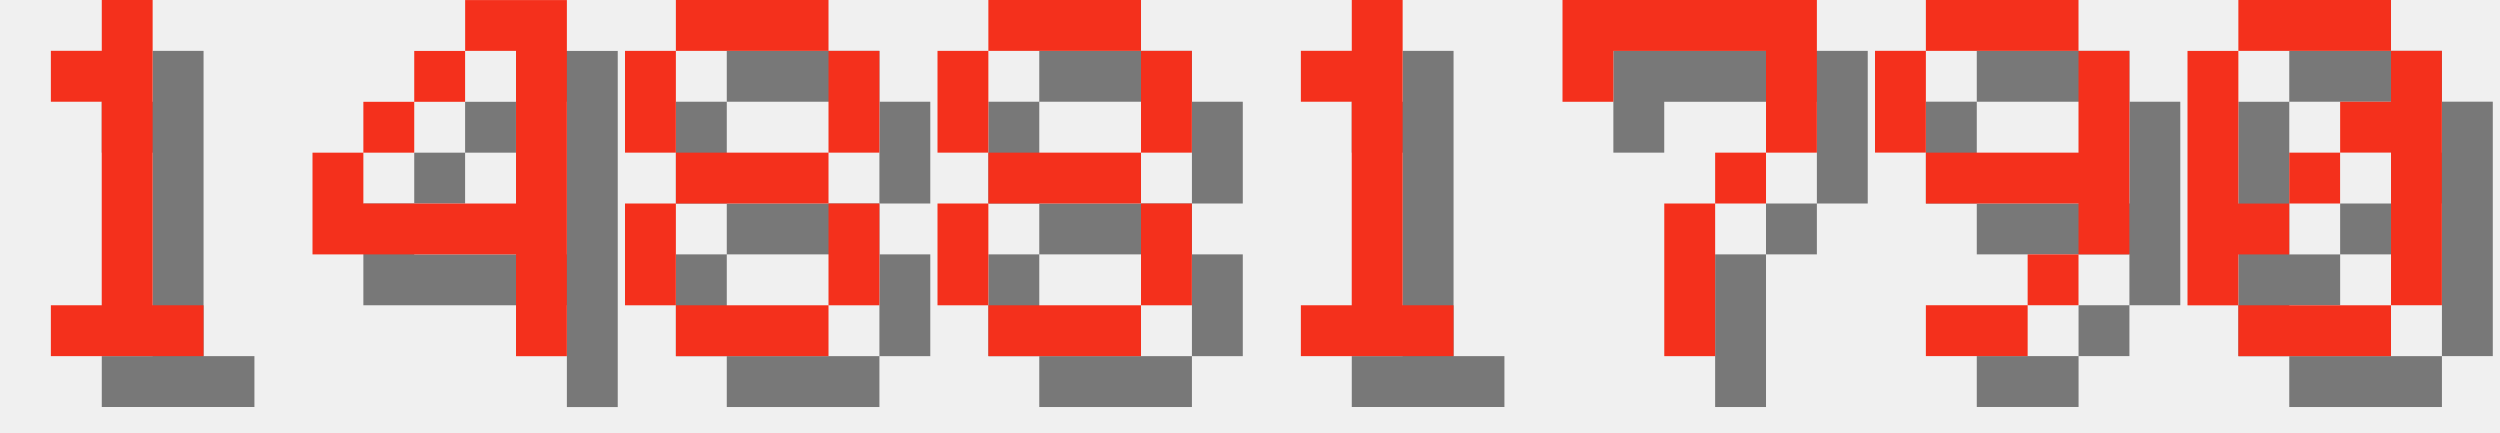
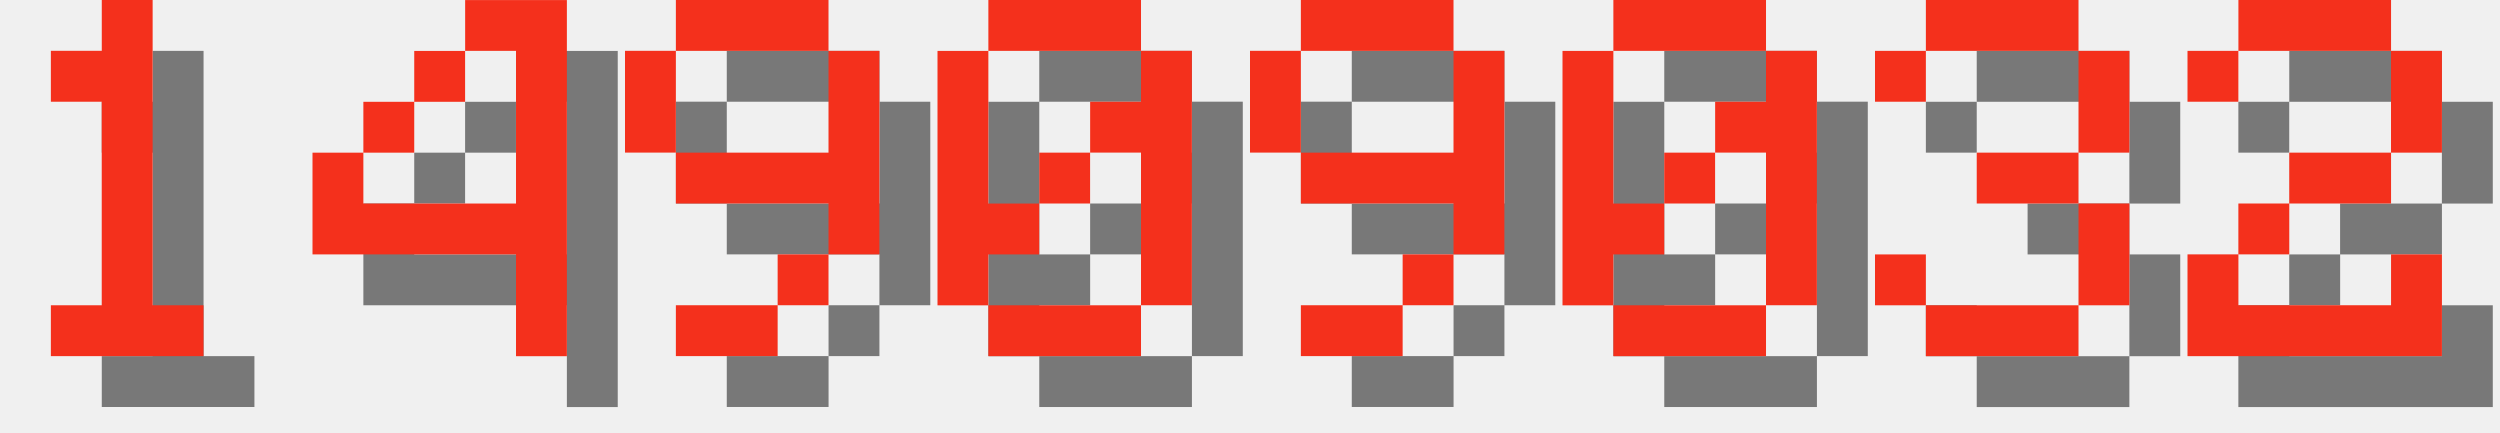
<svg xmlns="http://www.w3.org/2000/svg" version="1.1" width="208.0" height="36">
  <style>
        .text-foreground {
            fill: #F4301C;
        }
        .text-shadow {
            fill: #000000;
            fill-opacity: 0.5;
        }
    </style>
  <g class="digit" id="digit_1" transform="translate(0.0, 0), scale(4)">
    <path id="digit_1_shadow" class="text-shadow" d="m2.117 2.117v1.058h1.058v4.233h-1.058v1.058h3.175v-1.058h-1.058v-6.35h-1.058v1.058h-1.058z" fill-opacity=".5" style="paint-order:stroke fill markers" />
    <path id="digit_1_fg" class="text-foreground" d="m1.058 1.058v1.058h1.058v4.233h-1.058v1.058h3.175v-1.058h-1.058v-6.35h-1.058v1.058h-1.058z" fill="#fff" style="paint-order:stroke fill markers" />
  </g>
  <g class="digit" id="digit_4" transform="translate(26.0, 0), scale(4)">
    <path id="digit_4_shadow" class="text-shadow" d="m4.233 1.058v1.058h1.058v3.175h-3.175v-1.058h-1.058v2.117h4.233v2.117h1.058v-7.408h-2.117zm-2.117 3.175h1.058v-1.058h-1.058v1.058zm1.058-1.058h1.058v-1.058h-1.058v1.058z" fill-opacity=".5" style="paint-order:stroke fill markers" />
    <path id="digit_4_fg" class="text-foreground" d="m3.175 0v1.058h1.058v3.175h-3.175v-1.058h-1.058v2.117h4.233v2.117h1.058v-7.408h-2.117zm-2.117 3.175h1.058v-1.058h-1.058v1.058zm1.058-1.058h1.058v-1.058h-1.058v1.058z" fill="#fff" style="paint-order:stroke fill markers" />
  </g>
-   <g class="digit" id="digit_8" transform="translate(52.0, 0), scale(4)">
-     <path id="digit_8_shadow" class="text-shadow" d="m2.117 1.058v1.058h3.175v-1.058h-3.175zm3.175 1.058v2.117h1.058v-2.117h-1.058zm0 2.117h-3.175v1.058h3.175v-1.058zm0 1.058v2.117h1.058v-2.117h-1.058zm0 2.117h-3.175v1.058h3.175v-1.058zm-3.175 0v-2.117h-1.058v2.117h1.058zm0-3.175v-2.117h-1.058v2.117h1.058z" fill-opacity=".5" style="paint-order:stroke fill markers" />
-     <path id="digit_8_fg" class="text-foreground" d="m1.058 0v1.058h3.175v-1.058h-3.175zm3.175 1.058v2.117h1.058v-2.117h-1.058zm0 2.117h-3.175v1.058h3.175v-1.058zm0 1.058v2.117h1.058v-2.117h-1.058zm0 2.117h-3.175v1.058h3.175v-1.058zm-3.175 0v-2.117h-1.058v2.117h1.058zm0-3.175v-2.117h-1.058v2.117h1.058z" fill="#fff" style="paint-order:stroke fill markers" />
-   </g>
-   <g class="digit" id="digit_8" transform="translate(78.0, 0), scale(4)">
-     <path id="digit_8_shadow" class="text-shadow" d="m2.117 1.058v1.058h3.175v-1.058h-3.175zm3.175 1.058v2.117h1.058v-2.117h-1.058zm0 2.117h-3.175v1.058h3.175v-1.058zm0 1.058v2.117h1.058v-2.117h-1.058zm0 2.117h-3.175v1.058h3.175v-1.058zm-3.175 0v-2.117h-1.058v2.117h1.058zm0-3.175v-2.117h-1.058v2.117h1.058z" fill-opacity=".5" style="paint-order:stroke fill markers" />
-     <path id="digit_8_fg" class="text-foreground" d="m1.058 0v1.058h3.175v-1.058h-3.175zm3.175 1.058v2.117h1.058v-2.117h-1.058zm0 2.117h-3.175v1.058h3.175v-1.058zm0 1.058v2.117h1.058v-2.117h-1.058zm0 2.117h-3.175v1.058h3.175v-1.058zm-3.175 0v-2.117h-1.058v2.117h1.058zm0-3.175v-2.117h-1.058v2.117h1.058z" fill="#fff" style="paint-order:stroke fill markers" />
-   </g>
-   <g class="digit" id="digit_1" transform="translate(104.0, 0), scale(4)">
-     <path id="digit_1_shadow" class="text-shadow" d="m2.117 2.117v1.058h1.058v4.233h-1.058v1.058h3.175v-1.058h-1.058v-6.35h-1.058v1.058h-1.058z" fill-opacity=".5" style="paint-order:stroke fill markers" />
-     <path id="digit_1_fg" class="text-foreground" d="m1.058 1.058v1.058h1.058v4.233h-1.058v1.058h3.175v-1.058h-1.058v-6.35h-1.058v1.058h-1.058z" fill="#fff" style="paint-order:stroke fill markers" />
-   </g>
-   <g class="digit" id="digit_7" transform="translate(130.0, 0), scale(4)">
-     <path id="digit_7_shadow" class="text-shadow" d="m1.058 1.058 2e-6 2.117h1.058v-1.058h3.175v1.058l2e-7 1.058h-1.058v1.058h-1.058l4e-7 3.175 1.058 1e-7v-3.175h1.058v-1.058h1.058l5e-7 -1.058v-2.117z" fill-opacity=".5" style="paint-order:stroke fill markers" />
-     <path id="digit_7_fg" class="text-foreground" d="m0 0 2e-6 2.117h1.058v-1.058h3.175v1.058l2e-7 1.058h-1.058v1.058h-1.058l4e-7 3.175 1.058 1e-7v-3.175h1.058v-1.058h1.058l5e-7 -1.058v-2.117z" fill="#fff" style="paint-order:stroke fill markers" />
-   </g>
-   <g class="digit" id="digit_9" transform="translate(156.0, 0), scale(4)">
+   <g class="digit" id="digit_9" transform="translate(52.0, 0), scale(4)">
    <path id="digit_9_shadow" class="text-shadow" d="m2.117 1.058v1.058h3.175v-1.058h-3.175zm3.175 1.058v2.117h-3.175v1.058h3.175v1.058h1.058v-4.233h-1.058zm0 4.233h-1.058v1.058h1.058v-1.058zm-1.058 1.058h-2.117v1.058h2.117v-1.058zm-2.117-3.175v-2.117h-1.058v2.117h1.058z" fill-opacity=".5" style="paint-order:stroke fill markers" />
    <path id="digit_9_fg" class="text-foreground" d="m1.058 0v1.058h3.175v-1.058h-3.175zm3.175 1.058v2.117h-3.175v1.058h3.175v1.058h1.058v-4.233h-1.058zm0 4.233h-1.058v1.058h1.058v-1.058zm-1.058 1.058h-2.117v1.058h2.117v-1.058zm-2.117-3.175v-2.117h-1.058v2.117h1.058z" fill="#fff" style="paint-order:stroke fill markers" />
  </g>
-   <g class="digit" id="digit_0" transform="translate(182.0, 0), scale(4)">
+   <g class="digit" id="digit_0" transform="translate(78.0, 0), scale(4)">
    <path id="digit_0_shadow" class="text-shadow" d="m2.117 1.058v1.058h3.175v-1.058h-3.175zm3.175 1.058v1.058h-1.058v1.058h1.058v3.175h1.058v-5.292h-1.058zm0 5.292h-3.175v1.058h3.175v-1.058zm-3.175 0v-1.058h1.058v-1.058h-1.058v-3.175h-1.058v5.292h1.058zm1.058-2.117h1.058v-1.058h-1.058v1.058z" fill-opacity=".5" style="paint-order:stroke fill markers" />
    <path id="digit_0_fg" class="text-foreground" d="m1.058 0v1.058h3.175v-1.058h-3.175zm3.175 1.058v1.058h-1.058v1.058h1.058v3.175h1.058v-5.292h-1.058zm0 5.292h-3.175v1.058h3.175v-1.058zm-3.175 0v-1.058h1.058v-1.058h-1.058v-3.175h-1.058v5.292h1.058zm1.058-2.117h1.058v-1.058h-1.058v1.058z" fill="#fff" style="paint-order:stroke fill markers" />
  </g>
+   <g class="digit" id="digit_9" transform="translate(104.0, 0), scale(4)">
+     <path id="digit_9_shadow" class="text-shadow" d="m2.117 1.058v1.058h3.175v-1.058h-3.175zm3.175 1.058v2.117h-3.175v1.058h3.175v1.058h1.058v-4.233h-1.058zm0 4.233h-1.058v1.058h1.058v-1.058zm-1.058 1.058h-2.117v1.058h2.117v-1.058zm-2.117-3.175v-2.117h-1.058v2.117h1.058z" fill-opacity=".5" style="paint-order:stroke fill markers" />
+     <path id="digit_9_fg" class="text-foreground" d="m1.058 0v1.058h3.175v-1.058h-3.175zm3.175 1.058v2.117h-3.175v1.058h3.175v1.058h1.058v-4.233h-1.058zm0 4.233h-1.058v1.058h1.058v-1.058zm-1.058 1.058h-2.117v1.058h2.117v-1.058zm-2.117-3.175v-2.117h-1.058v2.117h1.058z" fill="#fff" style="paint-order:stroke fill markers" />
+   </g>
+   <g class="digit" id="digit_0" transform="translate(130.0, 0), scale(4)">
+     <path id="digit_0_shadow" class="text-shadow" d="m2.117 1.058v1.058h3.175v-1.058h-3.175zm3.175 1.058v1.058h-1.058v1.058h1.058v3.175h1.058v-5.292h-1.058zm0 5.292h-3.175v1.058h3.175v-1.058zm-3.175 0v-1.058h1.058v-1.058h-1.058v-3.175h-1.058v5.292h1.058zm1.058-2.117h1.058v-1.058h-1.058v1.058z" fill-opacity=".5" style="paint-order:stroke fill markers" />
+     <path id="digit_0_fg" class="text-foreground" d="m1.058 0v1.058h3.175v-1.058h-3.175zm3.175 1.058v1.058h-1.058v1.058h1.058v3.175h1.058v-5.292h-1.058zm0 5.292h-3.175v1.058h3.175v-1.058zm-3.175 0v-1.058h1.058v-1.058h-1.058v-3.175h-1.058v5.292h1.058zm1.058-2.117h1.058v-1.058h-1.058v1.058z" fill="#fff" style="paint-order:stroke fill markers" />
+   </g>
+   <g class="digit" id="digit_3" transform="translate(156.0, 0), scale(4)">
+     <path id="digit_3_shadow" class="text-shadow" d="m1.058 2.117v1.058h1.058v-1.058h3.175v2.117h-2.117v1.058h2.117v2.117h-3.175v-1.058h-1.058v1.058h1.058v1.058h3.175v-1.058h1.058v-2.117h-1.058v-1.058h1.058v-2.117h-1.058v-1.058h-3.175v1.058h-1.058z" fill-opacity=".5" style="paint-order:stroke fill markers" />
+     <path id="digit_3_fg" class="text-foreground" d="m0 1.058v1.058h1.058v-1.058h3.175v2.117h-2.117v1.058h2.117v2.117h-3.175v-1.058h-1.058v1.058h1.058v1.058h3.175v-1.058h1.058v-2.117h-1.058v-1.058h1.058v-2.117h-1.058v-1.058h-3.175v1.058h-1.058z" fill="#fff" style="paint-order:stroke fill markers" />
+   </g>
+   <g class="digit" id="digit_2" transform="translate(182.0, 0), scale(4)">
+     <path id="digit_2_shadow" class="text-shadow" d="m1.058 2.117v1.058h1.058v-1.058h3.175v2.117h-2.117v1.058h-1.058v1.058h-1.058v2.117h5.292v-2.117h-1.058v1.058h-3.175v-1.058h1.058v-1.058h2.117v-1.058h1.058v-2.117h-1.058v-1.058h-3.175v1.058h-1.058z" fill-opacity=".5" style="paint-order:stroke fill markers" />
+     <path id="digit_2_fg" class="text-foreground" d="m0 1.058v1.058h1.058v-1.058h3.175v2.117h-2.117v1.058h-1.058v1.058h-1.058v2.117h5.292v-2.117h-1.058v1.058h-3.175v-1.058h1.058v-1.058h2.117v-1.058h1.058v-2.117h-1.058v-1.058h-3.175v1.058h-1.058z" fill="#fff" style="paint-order:stroke fill markers" />
+   </g>
</svg>
